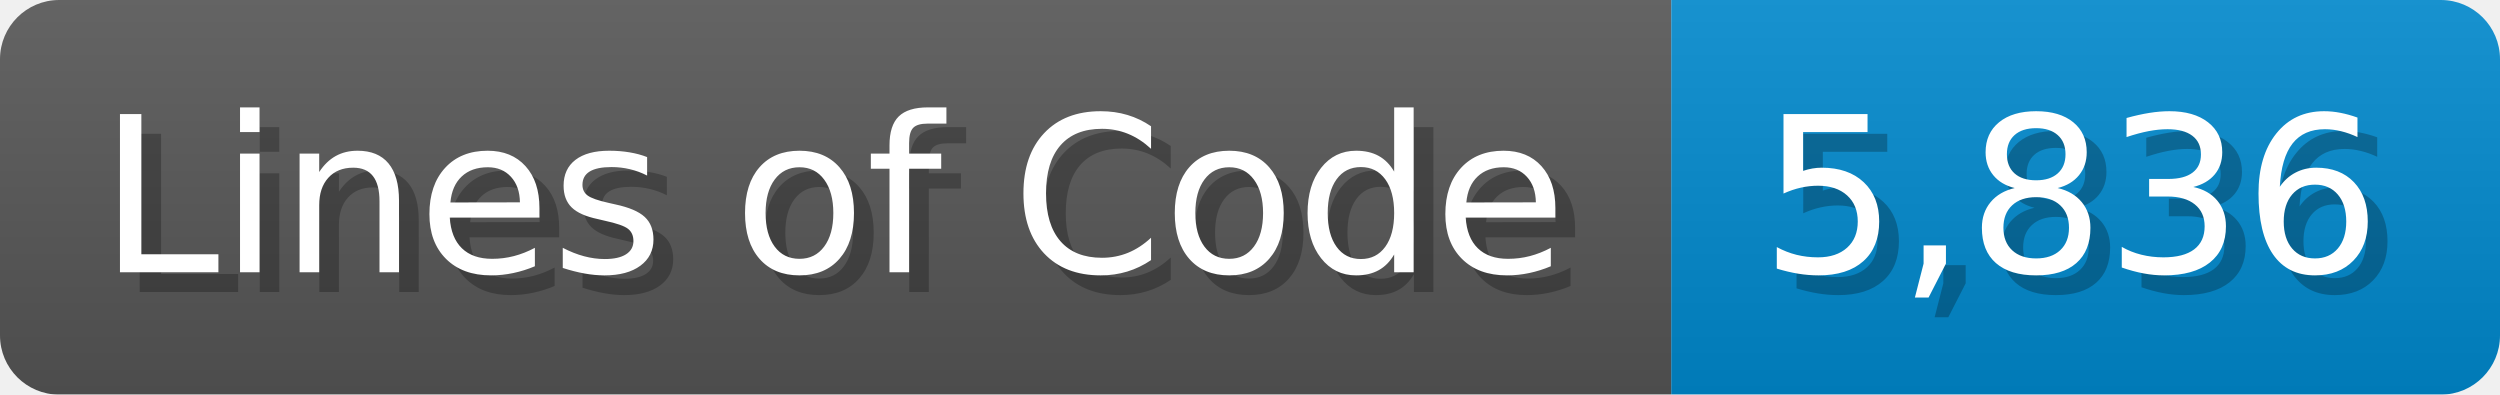
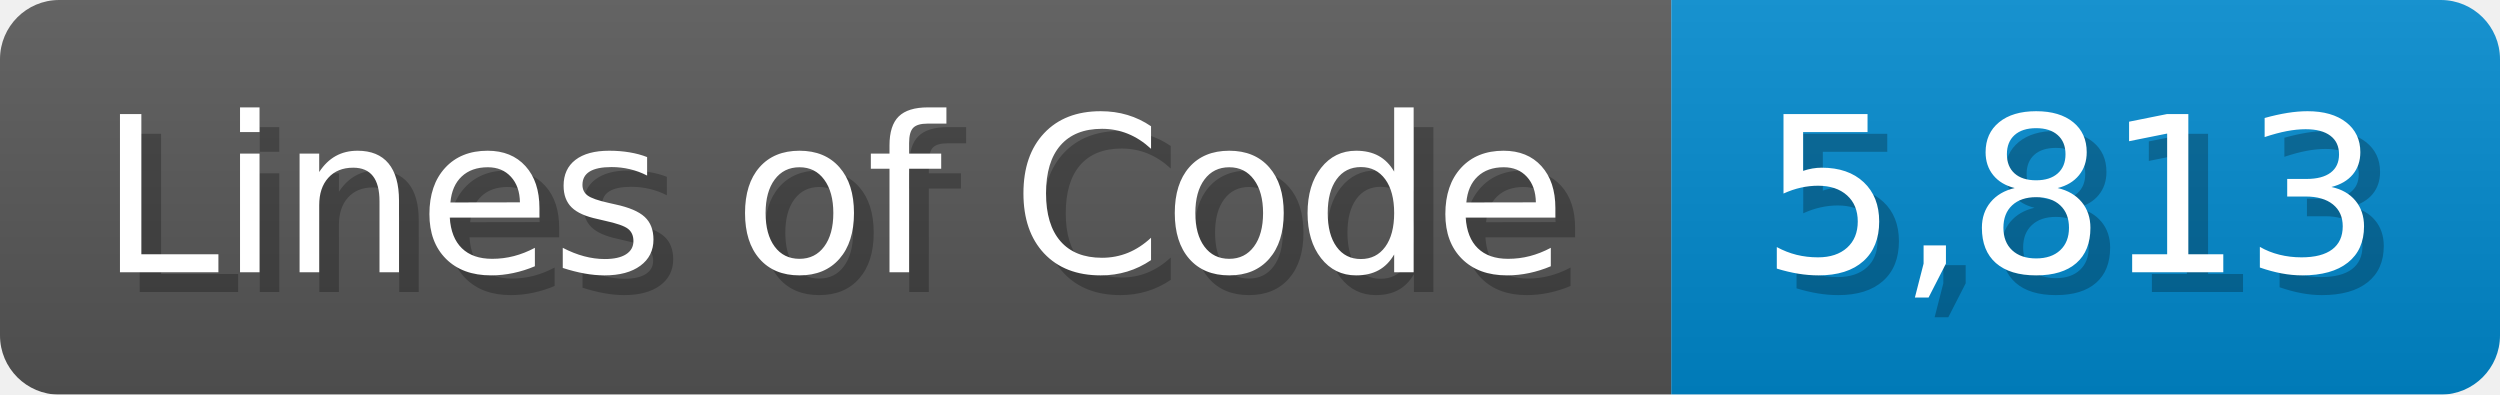
<svg xmlns="http://www.w3.org/2000/svg" width="126.7" height="20" viewBox="0 0 1267 200">
  <linearGradient id="a" x2="0" y2="100%">
    <stop offset="0" stop-opacity=".1" stop-color="#EEE" />
    <stop offset="1" stop-opacity=".1" />
  </linearGradient>
  <mask id="m">
    <rect width="1267" height="200" rx="30" fill="#FFF" />
  </mask>
  <g mask="url(#m)">
    <rect width="847" height="200" fill="#555" />
    <rect width="420" height="200" fill="#08C" x="847" />
    <rect width="1267" height="200" fill="url(#a)" />
  </g>
  <g fill="#fff" text-anchor="start" font-family="Verdana,DejaVu Sans,sans-serif" font-size="110">
    <text x="60" y="148" textLength="747" fill="#000" opacity="0.25">Lines of Code</text>
    <text x="50" y="138" textLength="747">Lines of Code</text>
-     <text x="902" y="148" textLength="320" fill="#000" opacity="0.25">5,836</text>
-     <text x="892" y="138" textLength="320">5,836</text>
+     <text x="902" y="148" textLength="320" fill="#000" opacity="0.25">5,813</text>
+     <text x="892" y="138" textLength="320">5,813</text>
  </g>
</svg>
